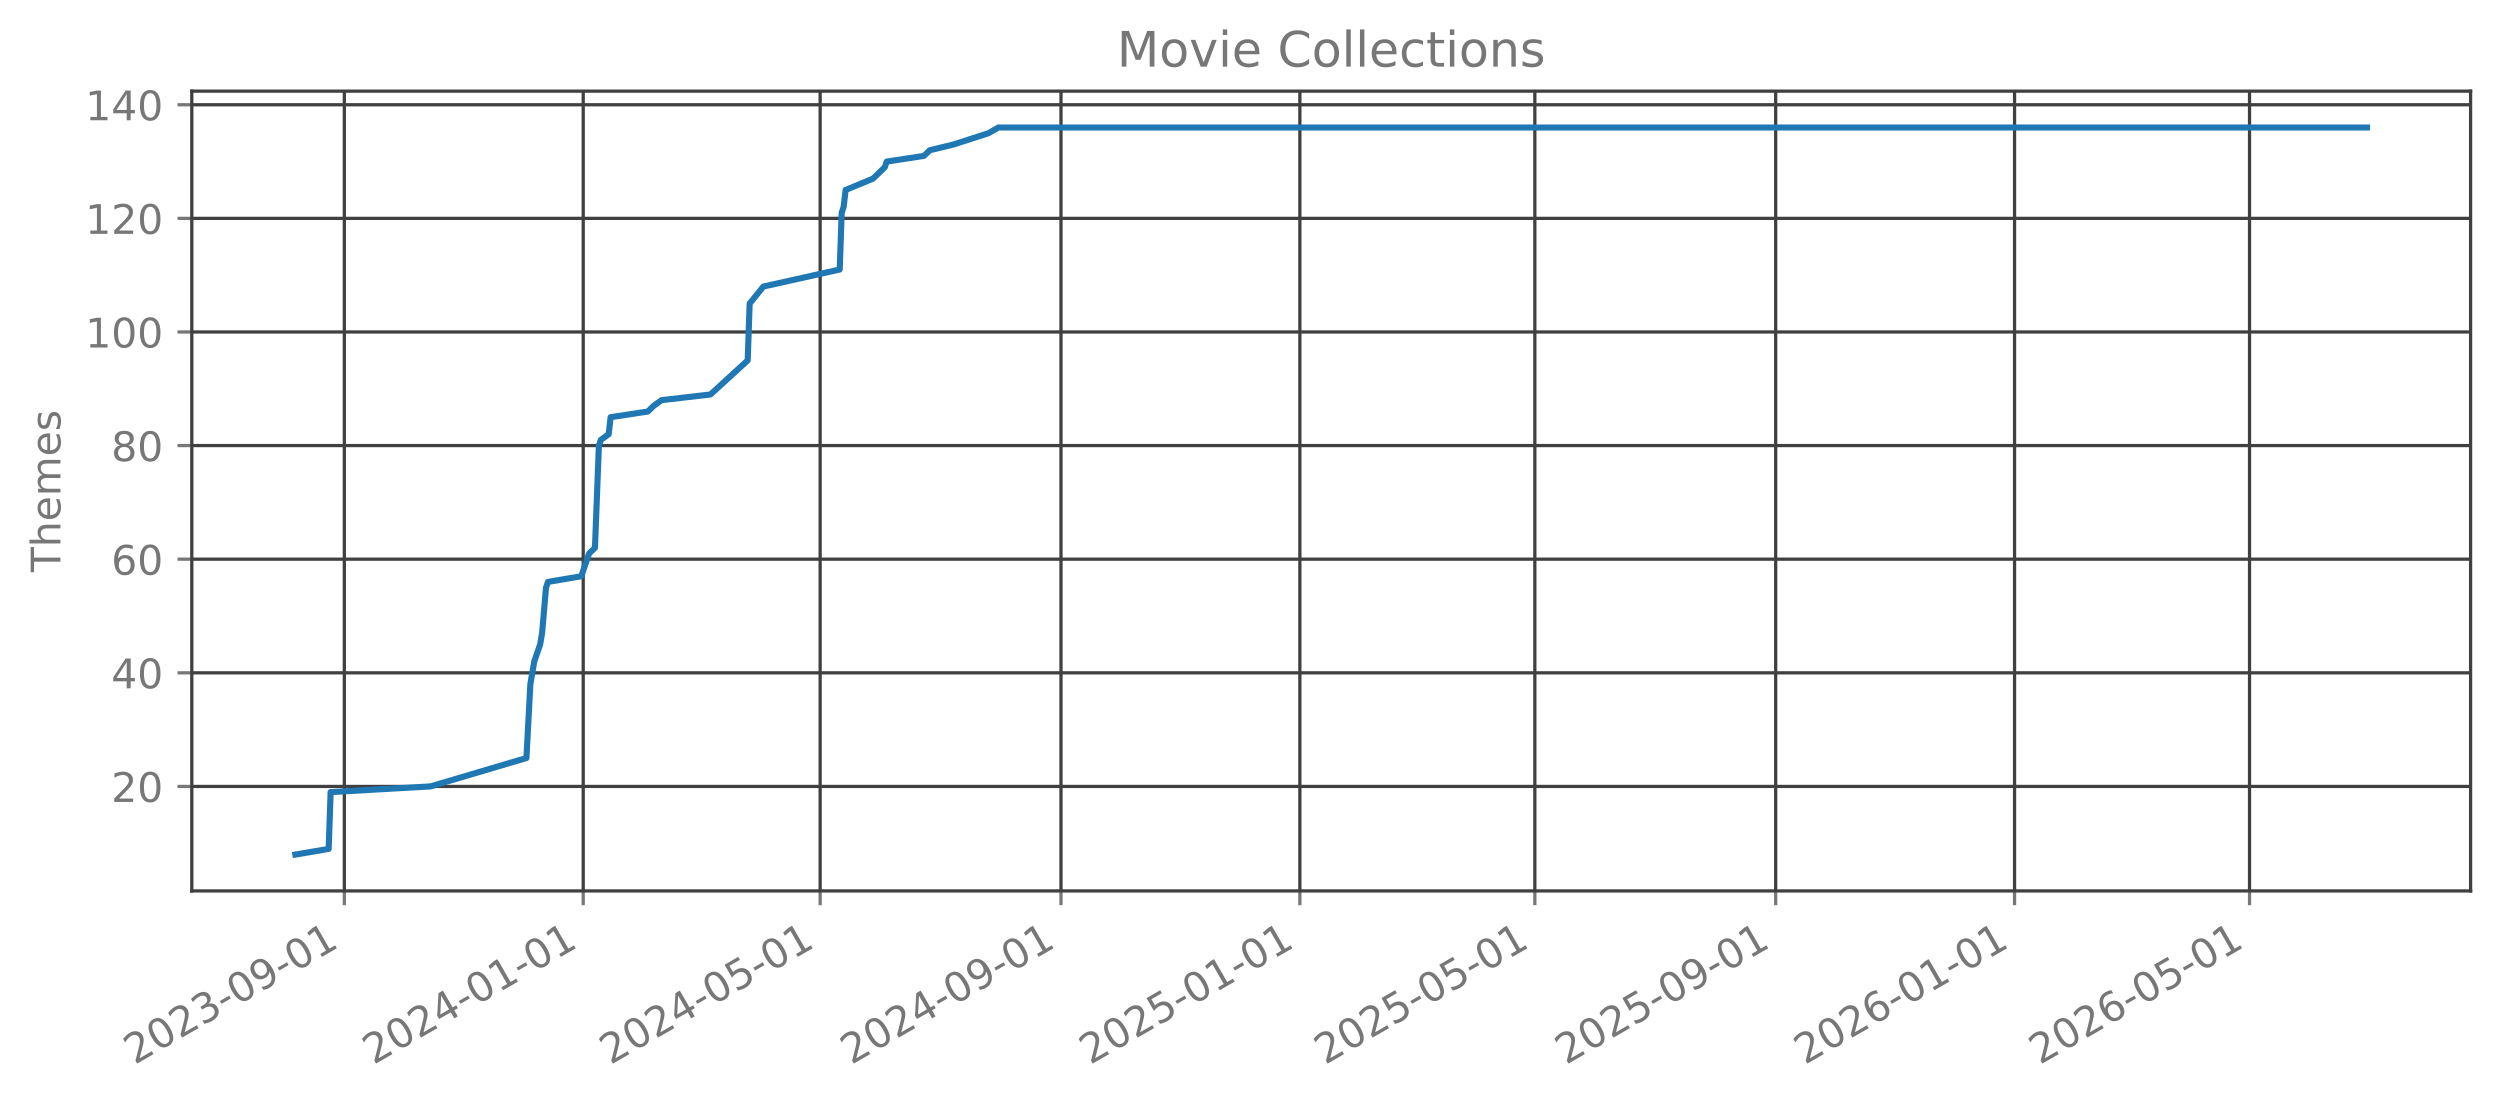
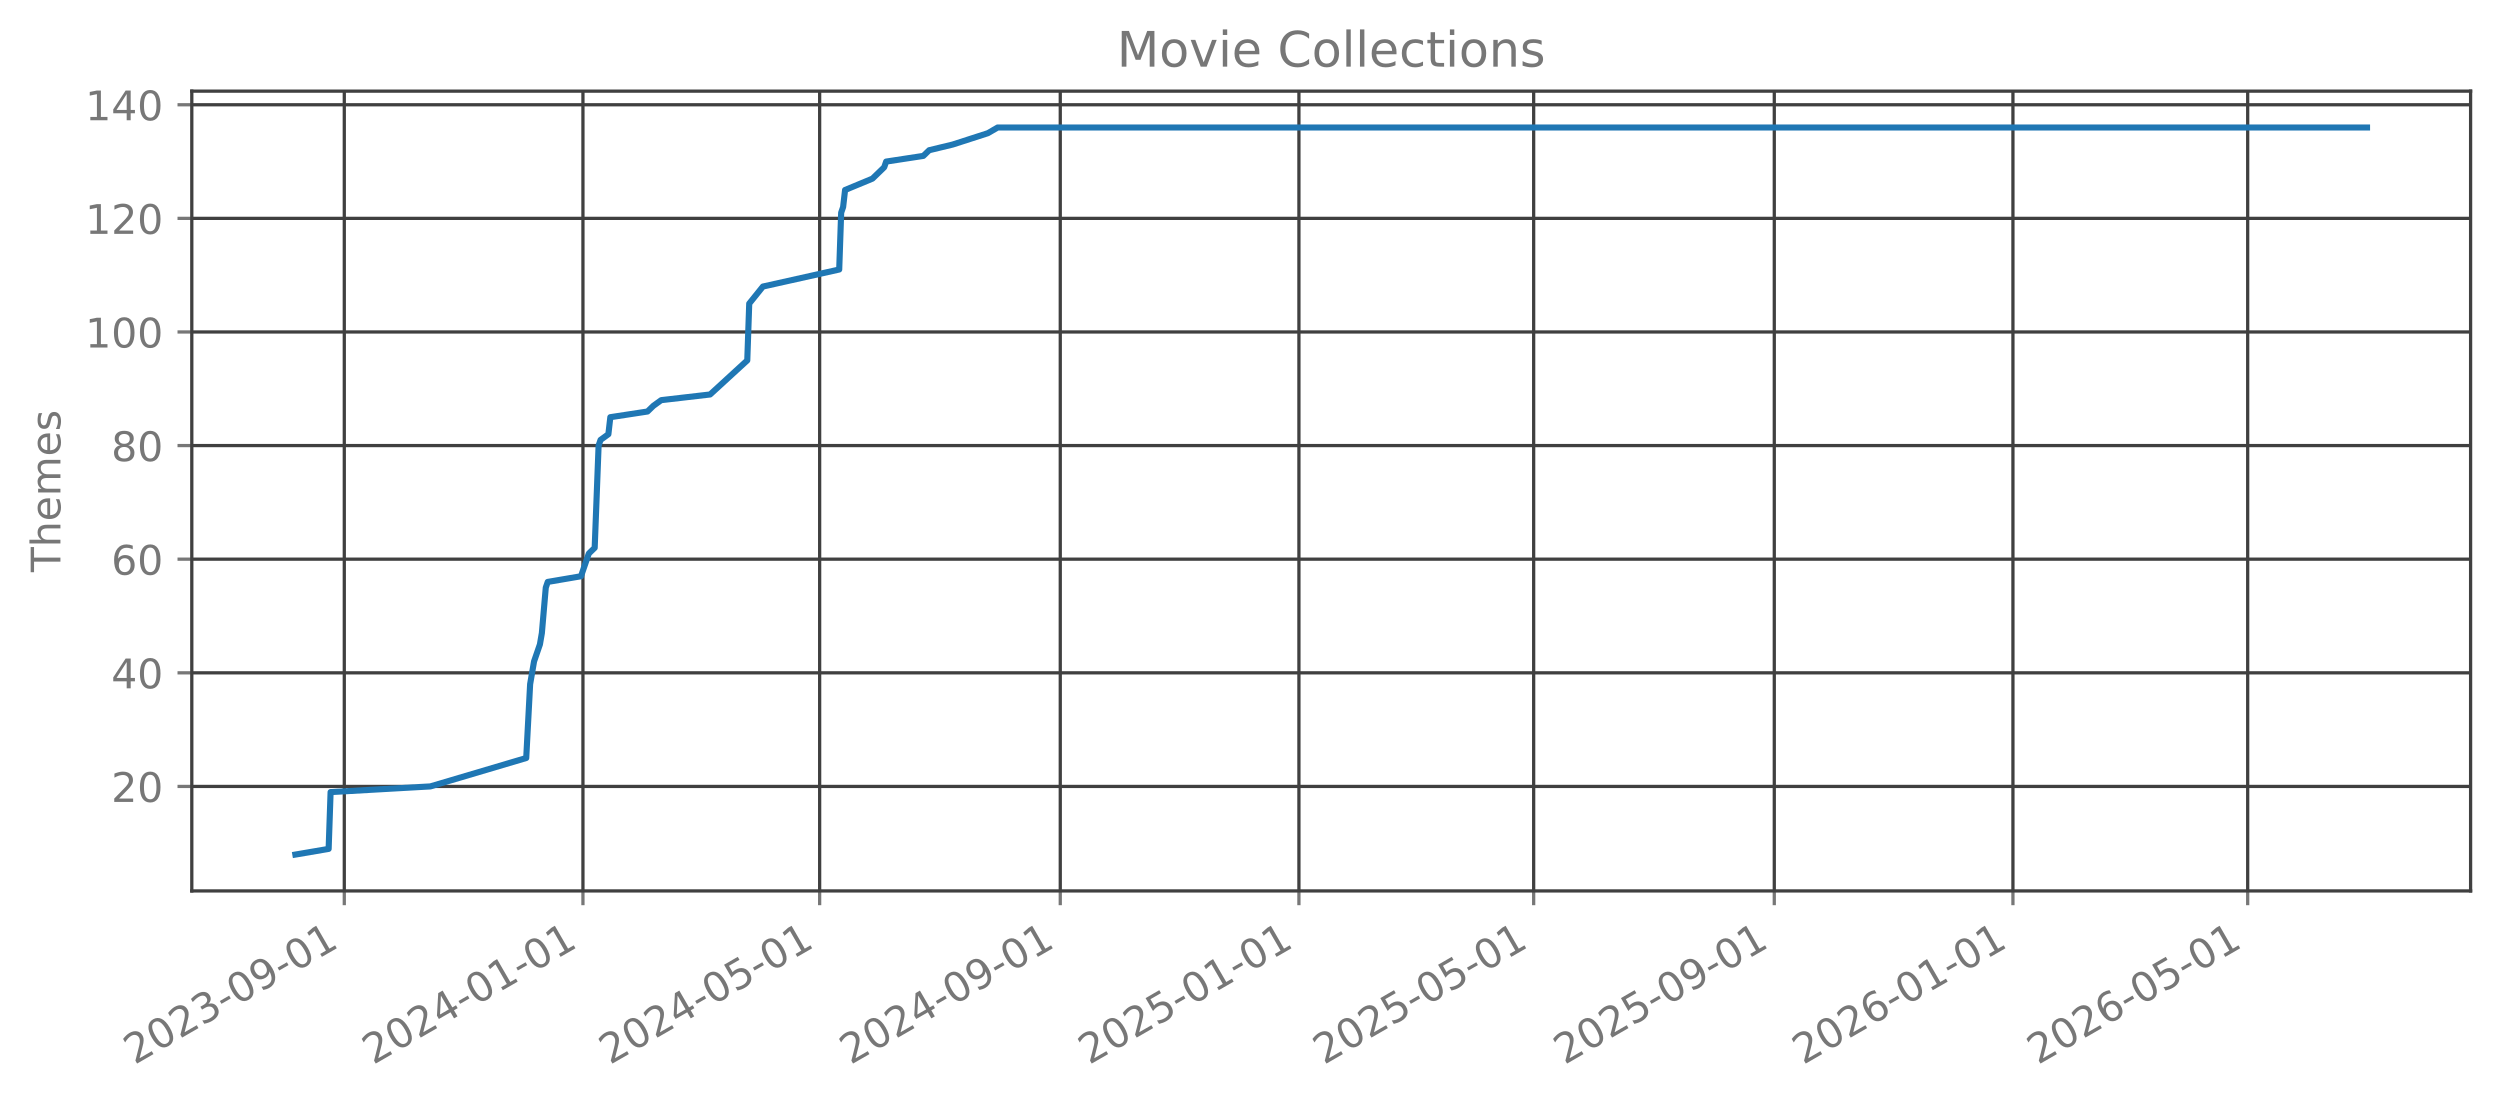
<svg xmlns="http://www.w3.org/2000/svg" xmlns:xlink="http://www.w3.org/1999/xlink" width="612.166pt" height="269.797pt" viewBox="0 0 612.166 269.797" version="1.1">
  <defs>
    <style type="text/css">*{stroke-linejoin: round; stroke-linecap: butt}</style>
  </defs>
  <g id="figure_1">
    <g id="patch_1">
      <path d="M 0 269.797  L 612.166 269.797  L 612.166 0  L 0 0  L 0 269.797  z " style="fill: none; opacity: 0" />
    </g>
    <g id="axes_1">
      <g id="patch_2">
        <path d="M 46.966 218.158  L 604.966 218.158  L 604.966 22.318  L 46.966 22.318  L 46.966 218.158  z " style="fill: none; opacity: 0" />
      </g>
      <g id="matplotlib.axis_1">
        <g id="xtick_1">
          <g id="line2d_1">
-             <path d="M 84.316 218.158  L 84.316 22.318  " clip-path="url(#pc803b24a47)" style="fill: none; stroke: #404040; stroke-width: 0.8; stroke-linecap: square" />
+             <path d="M 84.305 218.158  L 84.305 22.318  " clip-path="url(#p36321d41d2)" style="fill: none; stroke: #404040; stroke-width: 0.8; stroke-linecap: square" />
          </g>
          <g id="line2d_2">
            <defs>
-               <path id="m564422c959" d="M 0 0  L 0 3.5  " style="stroke: #777777; stroke-width: 0.8" />
+               <path id="m7c241c8421" d="M 0 0  L 0 3.5  " style="stroke: #777777; stroke-width: 0.8" />
            </defs>
            <g>
-               <use xlink:href="#m564422c959" x="84.316" y="218.158" style="fill: #777777; stroke: #777777; stroke-width: 0.8" />
+               <use xlink:href="#m7c241c8421" x="84.305" y="218.158" style="fill: #777777; stroke: #777777; stroke-width: 0.8" />
            </g>
          </g>
          <g id="text_1">
-             <g style="fill: #777777" transform="translate(32.94641 260.7964) rotate(-30) scale(0.1 -0.1)">
+             <g style="fill: #777777" transform="translate(32.93509 260.7964) rotate(-30) scale(0.1 -0.1)">
              <defs>
                <path id="DejaVuSans-32" d="M 1228 531  L 3431 531  L 3431 0  L 469 0  L 469 531  Q 828 903 1448 1529  Q 2069 2156 2228 2338  Q 2531 2678 2651 2914  Q 2772 3150 2772 3378  Q 2772 3750 2511 3984  Q 2250 4219 1831 4219  Q 1534 4219 1204 4116  Q 875 4013 500 3803  L 500 4441  Q 881 4594 1212 4672  Q 1544 4750 1819 4750  Q 2544 4750 2975 4387  Q 3406 4025 3406 3419  Q 3406 3131 3298 2873  Q 3191 2616 2906 2266  Q 2828 2175 2409 1742  Q 1991 1309 1228 531  z " transform="scale(0.015625)" />
                <path id="DejaVuSans-30" d="M 2034 4250  Q 1547 4250 1301 3770  Q 1056 3291 1056 2328  Q 1056 1369 1301 889  Q 1547 409 2034 409  Q 2525 409 2770 889  Q 3016 1369 3016 2328  Q 3016 3291 2770 3770  Q 2525 4250 2034 4250  z M 2034 4750  Q 2819 4750 3233 4129  Q 3647 3509 3647 2328  Q 3647 1150 3233 529  Q 2819 -91 2034 -91  Q 1250 -91 836 529  Q 422 1150 422 2328  Q 422 3509 836 4129  Q 1250 4750 2034 4750  z " transform="scale(0.015625)" />
                <path id="DejaVuSans-33" d="M 2597 2516  Q 3050 2419 3304 2112  Q 3559 1806 3559 1356  Q 3559 666 3084 287  Q 2609 -91 1734 -91  Q 1441 -91 1130 -33  Q 819 25 488 141  L 488 750  Q 750 597 1062 519  Q 1375 441 1716 441  Q 2309 441 2620 675  Q 2931 909 2931 1356  Q 2931 1769 2642 2001  Q 2353 2234 1838 2234  L 1294 2234  L 1294 2753  L 1863 2753  Q 2328 2753 2575 2939  Q 2822 3125 2822 3475  Q 2822 3834 2567 4026  Q 2313 4219 1838 4219  Q 1578 4219 1281 4162  Q 984 4106 628 3988  L 628 4550  Q 988 4650 1302 4700  Q 1616 4750 1894 4750  Q 2613 4750 3031 4423  Q 3450 4097 3450 3541  Q 3450 3153 3228 2886  Q 3006 2619 2597 2516  z " transform="scale(0.015625)" />
                <path id="DejaVuSans-2d" d="M 313 2009  L 1997 2009  L 1997 1497  L 313 1497  L 313 2009  z " transform="scale(0.015625)" />
                <path id="DejaVuSans-39" d="M 703 97  L 703 672  Q 941 559 1184 500  Q 1428 441 1663 441  Q 2288 441 2617 861  Q 2947 1281 2994 2138  Q 2813 1869 2534 1725  Q 2256 1581 1919 1581  Q 1219 1581 811 2004  Q 403 2428 403 3163  Q 403 3881 828 4315  Q 1253 4750 1959 4750  Q 2769 4750 3195 4129  Q 3622 3509 3622 2328  Q 3622 1225 3098 567  Q 2575 -91 1691 -91  Q 1453 -91 1209 -44  Q 966 3 703 97  z M 1959 2075  Q 2384 2075 2632 2365  Q 2881 2656 2881 3163  Q 2881 3666 2632 3958  Q 2384 4250 1959 4250  Q 1534 4250 1286 3958  Q 1038 3666 1038 3163  Q 1038 2656 1286 2365  Q 1534 2075 1959 2075  z " transform="scale(0.015625)" />
                <path id="DejaVuSans-31" d="M 794 531  L 1825 531  L 1825 4091  L 703 3866  L 703 4441  L 1819 4666  L 2450 4666  L 2450 531  L 3481 531  L 3481 0  L 794 0  L 794 531  z " transform="scale(0.015625)" />
              </defs>
              <use xlink:href="#DejaVuSans-32" />
              <use xlink:href="#DejaVuSans-30" transform="translate(63.62305 0)" />
              <use xlink:href="#DejaVuSans-32" transform="translate(127.2461 0)" />
              <use xlink:href="#DejaVuSans-33" transform="translate(190.8691 0)" />
              <use xlink:href="#DejaVuSans-2d" transform="translate(254.4922 0)" />
              <use xlink:href="#DejaVuSans-30" transform="translate(290.5762 0)" />
              <use xlink:href="#DejaVuSans-39" transform="translate(354.1992 0)" />
              <use xlink:href="#DejaVuSans-2d" transform="translate(417.8223 0)" />
              <use xlink:href="#DejaVuSans-30" transform="translate(453.9062 0)" />
              <use xlink:href="#DejaVuSans-31" transform="translate(517.5293 0)" />
            </g>
          </g>
        </g>
        <g id="xtick_2">
          <g id="line2d_3">
-             <path d="M 142.81 218.158  L 142.81 22.318  " clip-path="url(#pc803b24a47)" style="fill: none; stroke: #404040; stroke-width: 0.8; stroke-linecap: square" />
+             <path d="M 142.744 218.158  L 142.744 22.318  " clip-path="url(#p36321d41d2)" style="fill: none; stroke: #404040; stroke-width: 0.8; stroke-linecap: square" />
          </g>
          <g id="line2d_4">
            <g>
-               <use xlink:href="#m564422c959" x="142.81" y="218.158" style="fill: #777777; stroke: #777777; stroke-width: 0.8" />
+               <use xlink:href="#m7c241c8421" x="142.744" y="218.158" style="fill: #777777; stroke: #777777; stroke-width: 0.8" />
            </g>
          </g>
          <g id="text_2">
-             <g style="fill: #777777" transform="translate(91.44099 260.7964) rotate(-30) scale(0.1 -0.1)">
+             <g style="fill: #777777" transform="translate(91.37444 260.7964) rotate(-30) scale(0.1 -0.1)">
              <defs>
                <path id="DejaVuSans-34" d="M 2419 4116  L 825 1625  L 2419 1625  L 2419 4116  z M 2253 4666  L 3047 4666  L 3047 1625  L 3713 1625  L 3713 1100  L 3047 1100  L 3047 0  L 2419 0  L 2419 1100  L 313 1100  L 313 1709  L 2253 4666  z " transform="scale(0.015625)" />
              </defs>
              <use xlink:href="#DejaVuSans-32" />
              <use xlink:href="#DejaVuSans-30" transform="translate(63.62305 0)" />
              <use xlink:href="#DejaVuSans-32" transform="translate(127.2461 0)" />
              <use xlink:href="#DejaVuSans-34" transform="translate(190.8691 0)" />
              <use xlink:href="#DejaVuSans-2d" transform="translate(254.4922 0)" />
              <use xlink:href="#DejaVuSans-30" transform="translate(290.5762 0)" />
              <use xlink:href="#DejaVuSans-31" transform="translate(354.1992 0)" />
              <use xlink:href="#DejaVuSans-2d" transform="translate(417.8223 0)" />
              <use xlink:href="#DejaVuSans-30" transform="translate(453.9062 0)" />
              <use xlink:href="#DejaVuSans-31" transform="translate(517.5293 0)" />
            </g>
          </g>
        </g>
        <g id="xtick_3">
          <g id="line2d_5">
-             <path d="M 200.826 218.158  L 200.826 22.318  " clip-path="url(#pc803b24a47)" style="fill: none; stroke: #404040; stroke-width: 0.8; stroke-linecap: square" />
+             <path d="M 200.704 218.158  L 200.704 22.318  " clip-path="url(#p36321d41d2)" style="fill: none; stroke: #404040; stroke-width: 0.8; stroke-linecap: square" />
          </g>
          <g id="line2d_6">
            <g>
-               <use xlink:href="#m564422c959" x="200.826" y="218.158" style="fill: #777777; stroke: #777777; stroke-width: 0.8" />
+               <use xlink:href="#m7c241c8421" x="200.704" y="218.158" style="fill: #777777; stroke: #777777; stroke-width: 0.8" />
            </g>
          </g>
          <g id="text_3">
-             <g style="fill: #777777" transform="translate(149.4561 260.7964) rotate(-30) scale(0.1 -0.1)">
+             <g style="fill: #777777" transform="translate(149.3348 260.7964) rotate(-30) scale(0.1 -0.1)">
              <defs>
                <path id="DejaVuSans-35" d="M 691 4666  L 3169 4666  L 3169 4134  L 1269 4134  L 1269 2991  Q 1406 3038 1543 3061  Q 1681 3084 1819 3084  Q 2600 3084 3056 2656  Q 3513 2228 3513 1497  Q 3513 744 3044 326  Q 2575 -91 1722 -91  Q 1428 -91 1123 -41  Q 819 9 494 109  L 494 744  Q 775 591 1075 516  Q 1375 441 1709 441  Q 2250 441 2565 725  Q 2881 1009 2881 1497  Q 2881 1984 2565 2268  Q 2250 2553 1709 2553  Q 1456 2553 1204 2497  Q 953 2441 691 2322  L 691 4666  z " transform="scale(0.015625)" />
              </defs>
              <use xlink:href="#DejaVuSans-32" />
              <use xlink:href="#DejaVuSans-30" transform="translate(63.62305 0)" />
              <use xlink:href="#DejaVuSans-32" transform="translate(127.2461 0)" />
              <use xlink:href="#DejaVuSans-34" transform="translate(190.8691 0)" />
              <use xlink:href="#DejaVuSans-2d" transform="translate(254.4922 0)" />
              <use xlink:href="#DejaVuSans-30" transform="translate(290.5762 0)" />
              <use xlink:href="#DejaVuSans-35" transform="translate(354.1992 0)" />
              <use xlink:href="#DejaVuSans-2d" transform="translate(417.8223 0)" />
              <use xlink:href="#DejaVuSans-30" transform="translate(453.9062 0)" />
              <use xlink:href="#DejaVuSans-31" transform="translate(517.5293 0)" />
            </g>
          </g>
        </g>
        <g id="xtick_4">
          <g id="line2d_7">
-             <path d="M 259.8 218.158  L 259.8 22.318  " clip-path="url(#pc803b24a47)" style="fill: none; stroke: #404040; stroke-width: 0.8; stroke-linecap: square" />
+             <path d="M 259.623 218.158  L 259.623 22.318  " clip-path="url(#p36321d41d2)" style="fill: none; stroke: #404040; stroke-width: 0.8; stroke-linecap: square" />
          </g>
          <g id="line2d_8">
            <g>
-               <use xlink:href="#m564422c959" x="259.8" y="218.158" style="fill: #777777; stroke: #777777; stroke-width: 0.8" />
+               <use xlink:href="#m7c241c8421" x="259.623" y="218.158" style="fill: #777777; stroke: #777777; stroke-width: 0.8" />
            </g>
          </g>
          <g id="text_4">
-             <g style="fill: #777777" transform="translate(208.4302 260.7964) rotate(-30) scale(0.1 -0.1)">
+             <g style="fill: #777777" transform="translate(208.2531 260.7964) rotate(-30) scale(0.1 -0.1)">
              <use xlink:href="#DejaVuSans-32" />
              <use xlink:href="#DejaVuSans-30" transform="translate(63.62305 0)" />
              <use xlink:href="#DejaVuSans-32" transform="translate(127.2461 0)" />
              <use xlink:href="#DejaVuSans-34" transform="translate(190.8691 0)" />
              <use xlink:href="#DejaVuSans-2d" transform="translate(254.4922 0)" />
              <use xlink:href="#DejaVuSans-30" transform="translate(290.5762 0)" />
              <use xlink:href="#DejaVuSans-39" transform="translate(354.1992 0)" />
              <use xlink:href="#DejaVuSans-2d" transform="translate(417.8223 0)" />
              <use xlink:href="#DejaVuSans-30" transform="translate(453.9062 0)" />
              <use xlink:href="#DejaVuSans-31" transform="translate(517.5293 0)" />
            </g>
          </g>
        </g>
        <g id="xtick_5">
          <g id="line2d_9">
-             <path d="M 318.294 218.158  L 318.294 22.318  " clip-path="url(#pc803b24a47)" style="fill: none; stroke: #404040; stroke-width: 0.8; stroke-linecap: square" />
+             <path d="M 318.062 218.158  L 318.062 22.318  " clip-path="url(#p36321d41d2)" style="fill: none; stroke: #404040; stroke-width: 0.8; stroke-linecap: square" />
          </g>
          <g id="line2d_10">
            <g>
-               <use xlink:href="#m564422c959" x="318.294" y="218.158" style="fill: #777777; stroke: #777777; stroke-width: 0.8" />
+               <use xlink:href="#m7c241c8421" x="318.062" y="218.158" style="fill: #777777; stroke: #777777; stroke-width: 0.8" />
            </g>
          </g>
          <g id="text_5">
-             <g style="fill: #777777" transform="translate(266.9248 260.7964) rotate(-30) scale(0.1 -0.1)">
+             <g style="fill: #777777" transform="translate(266.6925 260.7964) rotate(-30) scale(0.1 -0.1)">
              <use xlink:href="#DejaVuSans-32" />
              <use xlink:href="#DejaVuSans-30" transform="translate(63.62305 0)" />
              <use xlink:href="#DejaVuSans-32" transform="translate(127.2461 0)" />
              <use xlink:href="#DejaVuSans-35" transform="translate(190.8691 0)" />
              <use xlink:href="#DejaVuSans-2d" transform="translate(254.4922 0)" />
              <use xlink:href="#DejaVuSans-30" transform="translate(290.5762 0)" />
              <use xlink:href="#DejaVuSans-31" transform="translate(354.1992 0)" />
              <use xlink:href="#DejaVuSans-2d" transform="translate(417.8223 0)" />
              <use xlink:href="#DejaVuSans-30" transform="translate(453.9062 0)" />
              <use xlink:href="#DejaVuSans-31" transform="translate(517.5293 0)" />
            </g>
          </g>
        </g>
        <g id="xtick_6">
          <g id="line2d_11">
-             <path d="M 375.83 218.158  L 375.83 22.318  " clip-path="url(#pc803b24a47)" style="fill: none; stroke: #404040; stroke-width: 0.8; stroke-linecap: square" />
+             <path d="M 375.543 218.158  L 375.543 22.318  " clip-path="url(#p36321d41d2)" style="fill: none; stroke: #404040; stroke-width: 0.8; stroke-linecap: square" />
          </g>
          <g id="line2d_12">
            <g>
-               <use xlink:href="#m564422c959" x="375.83" y="218.158" style="fill: #777777; stroke: #777777; stroke-width: 0.8" />
+               <use xlink:href="#m7c241c8421" x="375.543" y="218.158" style="fill: #777777; stroke: #777777; stroke-width: 0.8" />
            </g>
          </g>
          <g id="text_6">
-             <g style="fill: #777777" transform="translate(324.4604 260.7964) rotate(-30) scale(0.1 -0.1)">
+             <g style="fill: #777777" transform="translate(324.1738 260.7964) rotate(-30) scale(0.1 -0.1)">
              <use xlink:href="#DejaVuSans-32" />
              <use xlink:href="#DejaVuSans-30" transform="translate(63.62305 0)" />
              <use xlink:href="#DejaVuSans-32" transform="translate(127.2461 0)" />
              <use xlink:href="#DejaVuSans-35" transform="translate(190.8691 0)" />
              <use xlink:href="#DejaVuSans-2d" transform="translate(254.4922 0)" />
              <use xlink:href="#DejaVuSans-30" transform="translate(290.5762 0)" />
              <use xlink:href="#DejaVuSans-35" transform="translate(354.1992 0)" />
              <use xlink:href="#DejaVuSans-2d" transform="translate(417.8223 0)" />
              <use xlink:href="#DejaVuSans-30" transform="translate(453.9062 0)" />
              <use xlink:href="#DejaVuSans-31" transform="translate(517.5293 0)" />
            </g>
          </g>
        </g>
        <g id="xtick_7">
          <g id="line2d_13">
-             <path d="M 434.804 218.158  L 434.804 22.318  " clip-path="url(#pc803b24a47)" style="fill: none; stroke: #404040; stroke-width: 0.8; stroke-linecap: square" />
+             <path d="M 434.462 218.158  L 434.462 22.318  " clip-path="url(#p36321d41d2)" style="fill: none; stroke: #404040; stroke-width: 0.8; stroke-linecap: square" />
          </g>
          <g id="line2d_14">
            <g>
-               <use xlink:href="#m564422c959" x="434.804" y="218.158" style="fill: #777777; stroke: #777777; stroke-width: 0.8" />
+               <use xlink:href="#m7c241c8421" x="434.462" y="218.158" style="fill: #777777; stroke: #777777; stroke-width: 0.8" />
            </g>
          </g>
          <g id="text_7">
-             <g style="fill: #777777" transform="translate(383.4345 260.7964) rotate(-30) scale(0.1 -0.1)">
+             <g style="fill: #777777" transform="translate(383.0922 260.7964) rotate(-30) scale(0.1 -0.1)">
              <use xlink:href="#DejaVuSans-32" />
              <use xlink:href="#DejaVuSans-30" transform="translate(63.62305 0)" />
              <use xlink:href="#DejaVuSans-32" transform="translate(127.2461 0)" />
              <use xlink:href="#DejaVuSans-35" transform="translate(190.8691 0)" />
              <use xlink:href="#DejaVuSans-2d" transform="translate(254.4922 0)" />
              <use xlink:href="#DejaVuSans-30" transform="translate(290.5762 0)" />
              <use xlink:href="#DejaVuSans-39" transform="translate(354.1992 0)" />
              <use xlink:href="#DejaVuSans-2d" transform="translate(417.8223 0)" />
              <use xlink:href="#DejaVuSans-30" transform="translate(453.9062 0)" />
              <use xlink:href="#DejaVuSans-31" transform="translate(517.5293 0)" />
            </g>
          </g>
        </g>
        <g id="xtick_8">
          <g id="line2d_15">
-             <path d="M 493.298 218.158  L 493.298 22.318  " clip-path="url(#pc803b24a47)" style="fill: none; stroke: #404040; stroke-width: 0.8; stroke-linecap: square" />
+             <path d="M 492.901 218.158  L 492.901 22.318  " clip-path="url(#p36321d41d2)" style="fill: none; stroke: #404040; stroke-width: 0.8; stroke-linecap: square" />
          </g>
          <g id="line2d_16">
            <g>
-               <use xlink:href="#m564422c959" x="493.298" y="218.158" style="fill: #777777; stroke: #777777; stroke-width: 0.8" />
+               <use xlink:href="#m7c241c8421" x="492.901" y="218.158" style="fill: #777777; stroke: #777777; stroke-width: 0.8" />
            </g>
          </g>
          <g id="text_8">
-             <g style="fill: #777777" transform="translate(441.929 260.7964) rotate(-30) scale(0.1 -0.1)">
+             <g style="fill: #777777" transform="translate(441.5315 260.7964) rotate(-30) scale(0.1 -0.1)">
              <defs>
                <path id="DejaVuSans-36" d="M 2113 2584  Q 1688 2584 1439 2293  Q 1191 2003 1191 1497  Q 1191 994 1439 701  Q 1688 409 2113 409  Q 2538 409 2786 701  Q 3034 994 3034 1497  Q 3034 2003 2786 2293  Q 2538 2584 2113 2584  z M 3366 4563  L 3366 3988  Q 3128 4100 2886 4159  Q 2644 4219 2406 4219  Q 1781 4219 1451 3797  Q 1122 3375 1075 2522  Q 1259 2794 1537 2939  Q 1816 3084 2150 3084  Q 2853 3084 3261 2657  Q 3669 2231 3669 1497  Q 3669 778 3244 343  Q 2819 -91 2113 -91  Q 1303 -91 875 529  Q 447 1150 447 2328  Q 447 3434 972 4092  Q 1497 4750 2381 4750  Q 2619 4750 2861 4703  Q 3103 4656 3366 4563  z " transform="scale(0.015625)" />
              </defs>
              <use xlink:href="#DejaVuSans-32" />
              <use xlink:href="#DejaVuSans-30" transform="translate(63.62305 0)" />
              <use xlink:href="#DejaVuSans-32" transform="translate(127.2461 0)" />
              <use xlink:href="#DejaVuSans-36" transform="translate(190.8691 0)" />
              <use xlink:href="#DejaVuSans-2d" transform="translate(254.4922 0)" />
              <use xlink:href="#DejaVuSans-30" transform="translate(290.5762 0)" />
              <use xlink:href="#DejaVuSans-31" transform="translate(354.1992 0)" />
              <use xlink:href="#DejaVuSans-2d" transform="translate(417.8223 0)" />
              <use xlink:href="#DejaVuSans-30" transform="translate(453.9062 0)" />
              <use xlink:href="#DejaVuSans-31" transform="translate(517.5293 0)" />
            </g>
          </g>
        </g>
        <g id="xtick_9">
          <g id="line2d_17">
-             <path d="M 550.834 218.158  L 550.834 22.318  " clip-path="url(#pc803b24a47)" style="fill: none; stroke: #404040; stroke-width: 0.8; stroke-linecap: square" />
+             <path d="M 550.382 218.158  L 550.382 22.318  " clip-path="url(#p36321d41d2)" style="fill: none; stroke: #404040; stroke-width: 0.8; stroke-linecap: square" />
          </g>
          <g id="line2d_18">
            <g>
-               <use xlink:href="#m564422c959" x="550.834" y="218.158" style="fill: #777777; stroke: #777777; stroke-width: 0.8" />
+               <use xlink:href="#m7c241c8421" x="550.382" y="218.158" style="fill: #777777; stroke: #777777; stroke-width: 0.8" />
            </g>
          </g>
          <g id="text_9">
-             <g style="fill: #777777" transform="translate(499.4647 260.7964) rotate(-30) scale(0.1 -0.1)">
+             <g style="fill: #777777" transform="translate(499.0129 260.7964) rotate(-30) scale(0.1 -0.1)">
              <use xlink:href="#DejaVuSans-32" />
              <use xlink:href="#DejaVuSans-30" transform="translate(63.62305 0)" />
              <use xlink:href="#DejaVuSans-32" transform="translate(127.2461 0)" />
              <use xlink:href="#DejaVuSans-36" transform="translate(190.8691 0)" />
              <use xlink:href="#DejaVuSans-2d" transform="translate(254.4922 0)" />
              <use xlink:href="#DejaVuSans-30" transform="translate(290.5762 0)" />
              <use xlink:href="#DejaVuSans-35" transform="translate(354.1992 0)" />
              <use xlink:href="#DejaVuSans-2d" transform="translate(417.8223 0)" />
              <use xlink:href="#DejaVuSans-30" transform="translate(453.9062 0)" />
              <use xlink:href="#DejaVuSans-31" transform="translate(517.5293 0)" />
            </g>
          </g>
        </g>
      </g>
      <g id="matplotlib.axis_2">
        <g id="ytick_1">
          <g id="line2d_19">
-             <path d="M 46.966 192.565  L 604.966 192.565  " clip-path="url(#pc803b24a47)" style="fill: none; stroke: #404040; stroke-width: 0.8; stroke-linecap: square" />
+             <path d="M 46.966 192.565  L 604.966 192.565  " clip-path="url(#p36321d41d2)" style="fill: none; stroke: #404040; stroke-width: 0.8; stroke-linecap: square" />
          </g>
          <g id="line2d_20">
            <defs>
-               <path id="m05218ec056" d="M 0 0  L -3.5 0  " style="stroke: #777777; stroke-width: 0.8" />
+               <path id="m7d2abd3132" d="M 0 0  L -3.5 0  " style="stroke: #777777; stroke-width: 0.8" />
            </defs>
            <g>
-               <use xlink:href="#m05218ec056" x="46.966" y="192.565" style="fill: #777777; stroke: #777777; stroke-width: 0.8" />
+               <use xlink:href="#m7d2abd3132" x="46.966" y="192.565" style="fill: #777777; stroke: #777777; stroke-width: 0.8" />
            </g>
          </g>
          <g id="text_10">
            <g style="fill: #777777" transform="translate(27.24063 196.3646) scale(0.1 -0.1)">
              <use xlink:href="#DejaVuSans-32" />
              <use xlink:href="#DejaVuSans-30" transform="translate(63.62305 0)" />
            </g>
          </g>
        </g>
        <g id="ytick_2">
          <g id="line2d_21">
-             <path d="M 46.966 164.747  L 604.966 164.747  " clip-path="url(#pc803b24a47)" style="fill: none; stroke: #404040; stroke-width: 0.8; stroke-linecap: square" />
+             <path d="M 46.966 164.747  L 604.966 164.747  " clip-path="url(#p36321d41d2)" style="fill: none; stroke: #404040; stroke-width: 0.8; stroke-linecap: square" />
          </g>
          <g id="line2d_22">
            <g>
-               <use xlink:href="#m05218ec056" x="46.966" y="164.747" style="fill: #777777; stroke: #777777; stroke-width: 0.8" />
+               <use xlink:href="#m7d2abd3132" x="46.966" y="164.747" style="fill: #777777; stroke: #777777; stroke-width: 0.8" />
            </g>
          </g>
          <g id="text_11">
            <g style="fill: #777777" transform="translate(27.24063 168.5464) scale(0.1 -0.1)">
              <use xlink:href="#DejaVuSans-34" />
              <use xlink:href="#DejaVuSans-30" transform="translate(63.62305 0)" />
            </g>
          </g>
        </g>
        <g id="ytick_3">
          <g id="line2d_23">
-             <path d="M 46.966 136.929  L 604.966 136.929  " clip-path="url(#pc803b24a47)" style="fill: none; stroke: #404040; stroke-width: 0.8; stroke-linecap: square" />
+             <path d="M 46.966 136.929  L 604.966 136.929  " clip-path="url(#p36321d41d2)" style="fill: none; stroke: #404040; stroke-width: 0.8; stroke-linecap: square" />
          </g>
          <g id="line2d_24">
            <g>
-               <use xlink:href="#m05218ec056" x="46.966" y="136.929" style="fill: #777777; stroke: #777777; stroke-width: 0.8" />
+               <use xlink:href="#m7d2abd3132" x="46.966" y="136.929" style="fill: #777777; stroke: #777777; stroke-width: 0.8" />
            </g>
          </g>
          <g id="text_12">
            <g style="fill: #777777" transform="translate(27.24063 140.7283) scale(0.1 -0.1)">
              <use xlink:href="#DejaVuSans-36" />
              <use xlink:href="#DejaVuSans-30" transform="translate(63.62305 0)" />
            </g>
          </g>
        </g>
        <g id="ytick_4">
          <g id="line2d_25">
-             <path d="M 46.966 109.111  L 604.966 109.111  " clip-path="url(#pc803b24a47)" style="fill: none; stroke: #404040; stroke-width: 0.8; stroke-linecap: square" />
+             <path d="M 46.966 109.111  L 604.966 109.111  " clip-path="url(#p36321d41d2)" style="fill: none; stroke: #404040; stroke-width: 0.8; stroke-linecap: square" />
          </g>
          <g id="line2d_26">
            <g>
-               <use xlink:href="#m05218ec056" x="46.966" y="109.111" style="fill: #777777; stroke: #777777; stroke-width: 0.8" />
+               <use xlink:href="#m7d2abd3132" x="46.966" y="109.111" style="fill: #777777; stroke: #777777; stroke-width: 0.8" />
            </g>
          </g>
          <g id="text_13">
            <g style="fill: #777777" transform="translate(27.24063 112.9101) scale(0.1 -0.1)">
              <defs>
                <path id="DejaVuSans-38" d="M 2034 2216  Q 1584 2216 1326 1975  Q 1069 1734 1069 1313  Q 1069 891 1326 650  Q 1584 409 2034 409  Q 2484 409 2743 651  Q 3003 894 3003 1313  Q 3003 1734 2745 1975  Q 2488 2216 2034 2216  z M 1403 2484  Q 997 2584 770 2862  Q 544 3141 544 3541  Q 544 4100 942 4425  Q 1341 4750 2034 4750  Q 2731 4750 3128 4425  Q 3525 4100 3525 3541  Q 3525 3141 3298 2862  Q 3072 2584 2669 2484  Q 3125 2378 3379 2068  Q 3634 1759 3634 1313  Q 3634 634 3220 271  Q 2806 -91 2034 -91  Q 1263 -91 848 271  Q 434 634 434 1313  Q 434 1759 690 2068  Q 947 2378 1403 2484  z M 1172 3481  Q 1172 3119 1398 2916  Q 1625 2713 2034 2713  Q 2441 2713 2670 2916  Q 2900 3119 2900 3481  Q 2900 3844 2670 4047  Q 2441 4250 2034 4250  Q 1625 4250 1398 4047  Q 1172 3844 1172 3481  z " transform="scale(0.015625)" />
              </defs>
              <use xlink:href="#DejaVuSans-38" />
              <use xlink:href="#DejaVuSans-30" transform="translate(63.62305 0)" />
            </g>
          </g>
        </g>
        <g id="ytick_5">
          <g id="line2d_27">
-             <path d="M 46.966 81.293  L 604.966 81.293  " clip-path="url(#pc803b24a47)" style="fill: none; stroke: #404040; stroke-width: 0.8; stroke-linecap: square" />
+             <path d="M 46.966 81.293  L 604.966 81.293  " clip-path="url(#p36321d41d2)" style="fill: none; stroke: #404040; stroke-width: 0.8; stroke-linecap: square" />
          </g>
          <g id="line2d_28">
            <g>
-               <use xlink:href="#m05218ec056" x="46.966" y="81.293" style="fill: #777777; stroke: #777777; stroke-width: 0.8" />
+               <use xlink:href="#m7d2abd3132" x="46.966" y="81.293" style="fill: #777777; stroke: #777777; stroke-width: 0.8" />
            </g>
          </g>
          <g id="text_14">
            <g style="fill: #777777" transform="translate(20.87813 85.09189) scale(0.1 -0.1)">
              <use xlink:href="#DejaVuSans-31" />
              <use xlink:href="#DejaVuSans-30" transform="translate(63.62305 0)" />
              <use xlink:href="#DejaVuSans-30" transform="translate(127.2461 0)" />
            </g>
          </g>
        </g>
        <g id="ytick_6">
          <g id="line2d_29">
-             <path d="M 46.966 53.474  L 604.966 53.474  " clip-path="url(#pc803b24a47)" style="fill: none; stroke: #404040; stroke-width: 0.8; stroke-linecap: square" />
+             <path d="M 46.966 53.474  L 604.966 53.474  " clip-path="url(#p36321d41d2)" style="fill: none; stroke: #404040; stroke-width: 0.8; stroke-linecap: square" />
          </g>
          <g id="line2d_30">
            <g>
-               <use xlink:href="#m05218ec056" x="46.966" y="53.474" style="fill: #777777; stroke: #777777; stroke-width: 0.8" />
+               <use xlink:href="#m7d2abd3132" x="46.966" y="53.474" style="fill: #777777; stroke: #777777; stroke-width: 0.8" />
            </g>
          </g>
          <g id="text_15">
            <g style="fill: #777777" transform="translate(20.87813 57.27371) scale(0.1 -0.1)">
              <use xlink:href="#DejaVuSans-31" />
              <use xlink:href="#DejaVuSans-32" transform="translate(63.62305 0)" />
              <use xlink:href="#DejaVuSans-30" transform="translate(127.2461 0)" />
            </g>
          </g>
        </g>
        <g id="ytick_7">
          <g id="line2d_31">
-             <path d="M 46.966 25.656  L 604.966 25.656  " clip-path="url(#pc803b24a47)" style="fill: none; stroke: #404040; stroke-width: 0.8; stroke-linecap: square" />
+             <path d="M 46.966 25.656  L 604.966 25.656  " clip-path="url(#p36321d41d2)" style="fill: none; stroke: #404040; stroke-width: 0.8; stroke-linecap: square" />
          </g>
          <g id="line2d_32">
            <g>
-               <use xlink:href="#m05218ec056" x="46.966" y="25.656" style="fill: #777777; stroke: #777777; stroke-width: 0.8" />
+               <use xlink:href="#m7d2abd3132" x="46.966" y="25.656" style="fill: #777777; stroke: #777777; stroke-width: 0.8" />
            </g>
          </g>
          <g id="text_16">
            <g style="fill: #777777" transform="translate(20.87813 29.45553) scale(0.1 -0.1)">
              <use xlink:href="#DejaVuSans-31" />
              <use xlink:href="#DejaVuSans-34" transform="translate(63.62305 0)" />
              <use xlink:href="#DejaVuSans-30" transform="translate(127.2461 0)" />
            </g>
          </g>
        </g>
        <g id="text_17">
          <g style="fill: #777777" transform="translate(14.79844 140.0889) rotate(-90) scale(0.1 -0.1)">
            <defs>
              <path id="DejaVuSans-54" d="M -19 4666  L 3928 4666  L 3928 4134  L 2272 4134  L 2272 0  L 1638 0  L 1638 4134  L -19 4134  L -19 4666  z " transform="scale(0.015625)" />
              <path id="DejaVuSans-68" d="M 3513 2113  L 3513 0  L 2938 0  L 2938 2094  Q 2938 2591 2744 2837  Q 2550 3084 2163 3084  Q 1697 3084 1428 2787  Q 1159 2491 1159 1978  L 1159 0  L 581 0  L 581 4863  L 1159 4863  L 1159 2956  Q 1366 3272 1645 3428  Q 1925 3584 2291 3584  Q 2894 3584 3203 3211  Q 3513 2838 3513 2113  z " transform="scale(0.015625)" />
              <path id="DejaVuSans-65" d="M 3597 1894  L 3597 1613  L 953 1613  Q 991 1019 1311 708  Q 1631 397 2203 397  Q 2534 397 2845 478  Q 3156 559 3463 722  L 3463 178  Q 3153 47 2828 -22  Q 2503 -91 2169 -91  Q 1331 -91 842 396  Q 353 884 353 1716  Q 353 2575 817 3079  Q 1281 3584 2069 3584  Q 2775 3584 3186 3129  Q 3597 2675 3597 1894  z M 3022 2063  Q 3016 2534 2758 2815  Q 2500 3097 2075 3097  Q 1594 3097 1305 2825  Q 1016 2553 972 2059  L 3022 2063  z " transform="scale(0.015625)" />
              <path id="DejaVuSans-6d" d="M 3328 2828  Q 3544 3216 3844 3400  Q 4144 3584 4550 3584  Q 5097 3584 5394 3201  Q 5691 2819 5691 2113  L 5691 0  L 5113 0  L 5113 2094  Q 5113 2597 4934 2840  Q 4756 3084 4391 3084  Q 3944 3084 3684 2787  Q 3425 2491 3425 1978  L 3425 0  L 2847 0  L 2847 2094  Q 2847 2600 2669 2842  Q 2491 3084 2119 3084  Q 1678 3084 1418 2786  Q 1159 2488 1159 1978  L 1159 0  L 581 0  L 581 3500  L 1159 3500  L 1159 2956  Q 1356 3278 1631 3431  Q 1906 3584 2284 3584  Q 2666 3584 2933 3390  Q 3200 3197 3328 2828  z " transform="scale(0.015625)" />
              <path id="DejaVuSans-73" d="M 2834 3397  L 2834 2853  Q 2591 2978 2328 3040  Q 2066 3103 1784 3103  Q 1356 3103 1142 2972  Q 928 2841 928 2578  Q 928 2378 1081 2264  Q 1234 2150 1697 2047  L 1894 2003  Q 2506 1872 2764 1633  Q 3022 1394 3022 966  Q 3022 478 2636 193  Q 2250 -91 1575 -91  Q 1294 -91 989 -36  Q 684 19 347 128  L 347 722  Q 666 556 975 473  Q 1284 391 1588 391  Q 1994 391 2212 530  Q 2431 669 2431 922  Q 2431 1156 2273 1281  Q 2116 1406 1581 1522  L 1381 1569  Q 847 1681 609 1914  Q 372 2147 372 2553  Q 372 3047 722 3315  Q 1072 3584 1716 3584  Q 2034 3584 2315 3537  Q 2597 3491 2834 3397  z " transform="scale(0.015625)" />
            </defs>
            <use xlink:href="#DejaVuSans-54" />
            <use xlink:href="#DejaVuSans-68" transform="translate(61.08398 0)" />
            <use xlink:href="#DejaVuSans-65" transform="translate(124.4629 0)" />
            <use xlink:href="#DejaVuSans-6d" transform="translate(185.9863 0)" />
            <use xlink:href="#DejaVuSans-65" transform="translate(283.3984 0)" />
            <use xlink:href="#DejaVuSans-73" transform="translate(344.9219 0)" />
          </g>
        </g>
      </g>
      <g id="line2d_33">
-         <path d="M 72.329 209.256  L 80.48 207.865  L 80.96 193.956  L 105.412 192.565  L 128.906 185.611  L 129.865 167.529  L 130.824 161.965  L 131.783 159.184  L 132.262 157.793  L 132.742 155.011  L 133.701 143.884  L 134.18 142.493  L 142.331 141.102  L 143.769 136.929  L 144.249 135.538  L 145.687 134.147  L 146.646 109.111  L 147.126 107.72  L 149.043 106.329  L 149.523 102.156  L 158.633 100.765  L 160.071 99.374  L 161.989 97.984  L 173.976 96.593  L 183.085 88.247  L 183.565 74.338  L 186.921 70.165  L 205.62 65.993  L 206.1 52.084  L 206.579 50.693  L 207.059 46.52  L 213.771 43.738  L 215.209 42.347  L 216.648 40.956  L 217.127 39.565  L 226.237 38.174  L 227.676 36.784  L 233.429 35.393  L 242.059 32.611  L 244.457 31.22  L 579.602 31.22  " clip-path="url(#pc803b24a47)" style="fill: none; stroke: #1f77b4; stroke-width: 1.5; stroke-linecap: square" />
+         <path d="M 72.329 209.256  L 80.472 207.865  L 80.951 193.956  L 105.381 192.565  L 128.853 185.611  L 129.811 167.529  L 130.769 161.965  L 131.727 159.184  L 132.206 157.793  L 132.685 155.011  L 133.643 143.884  L 134.122 142.493  L 142.265 141.102  L 143.702 136.929  L 144.181 135.538  L 145.618 134.147  L 146.576 109.111  L 147.055 107.72  L 148.971 106.329  L 149.45 102.156  L 158.551 100.765  L 159.988 99.374  L 161.904 97.984  L 173.88 96.593  L 182.981 88.247  L 183.46 74.338  L 186.813 70.165  L 205.494 65.993  L 205.973 52.084  L 206.452 50.693  L 206.931 46.52  L 213.638 43.738  L 215.075 42.347  L 216.512 40.956  L 216.991 39.565  L 226.092 38.174  L 227.529 36.784  L 233.277 35.393  L 241.899 32.611  L 244.294 31.22  L 579.602 31.22  " clip-path="url(#p36321d41d2)" style="fill: none; stroke: #1f77b4; stroke-width: 1.5; stroke-linecap: square" />
      </g>
      <g id="patch_3">
        <path d="M 46.966 218.158  L 46.966 22.318  " style="fill: none; stroke: #404040; stroke-width: 0.8; stroke-linejoin: miter; stroke-linecap: square" />
      </g>
      <g id="patch_4">
        <path d="M 604.966 218.158  L 604.966 22.318  " style="fill: none; stroke: #404040; stroke-width: 0.8; stroke-linejoin: miter; stroke-linecap: square" />
      </g>
      <g id="patch_5">
        <path d="M 46.966 218.158  L 604.966 218.158  " style="fill: none; stroke: #404040; stroke-width: 0.8; stroke-linejoin: miter; stroke-linecap: square" />
      </g>
      <g id="patch_6">
        <path d="M 46.966 22.318  L 604.966 22.318  " style="fill: none; stroke: #404040; stroke-width: 0.8; stroke-linejoin: miter; stroke-linecap: square" />
      </g>
      <g id="text_18">
        <g style="fill: #777777" transform="translate(273.4966 16.31812) scale(0.12 -0.12)">
          <defs>
            <path id="DejaVuSans-4d" d="M 628 4666  L 1569 4666  L 2759 1491  L 3956 4666  L 4897 4666  L 4897 0  L 4281 0  L 4281 4097  L 3078 897  L 2444 897  L 1241 4097  L 1241 0  L 628 0  L 628 4666  z " transform="scale(0.015625)" />
            <path id="DejaVuSans-6f" d="M 1959 3097  Q 1497 3097 1228 2736  Q 959 2375 959 1747  Q 959 1119 1226 758  Q 1494 397 1959 397  Q 2419 397 2687 759  Q 2956 1122 2956 1747  Q 2956 2369 2687 2733  Q 2419 3097 1959 3097  z M 1959 3584  Q 2709 3584 3137 3096  Q 3566 2609 3566 1747  Q 3566 888 3137 398  Q 2709 -91 1959 -91  Q 1206 -91 779 398  Q 353 888 353 1747  Q 353 2609 779 3096  Q 1206 3584 1959 3584  z " transform="scale(0.015625)" />
            <path id="DejaVuSans-76" d="M 191 3500  L 800 3500  L 1894 563  L 2988 3500  L 3597 3500  L 2284 0  L 1503 0  L 191 3500  z " transform="scale(0.015625)" />
            <path id="DejaVuSans-69" d="M 603 3500  L 1178 3500  L 1178 0  L 603 0  L 603 3500  z M 603 4863  L 1178 4863  L 1178 4134  L 603 4134  L 603 4863  z " transform="scale(0.015625)" />
            <path id="DejaVuSans-20" transform="scale(0.015625)" />
            <path id="DejaVuSans-43" d="M 4122 4306  L 4122 3641  Q 3803 3938 3442 4084  Q 3081 4231 2675 4231  Q 1875 4231 1450 3742  Q 1025 3253 1025 2328  Q 1025 1406 1450 917  Q 1875 428 2675 428  Q 3081 428 3442 575  Q 3803 722 4122 1019  L 4122 359  Q 3791 134 3420 21  Q 3050 -91 2638 -91  Q 1578 -91 968 557  Q 359 1206 359 2328  Q 359 3453 968 4101  Q 1578 4750 2638 4750  Q 3056 4750 3426 4639  Q 3797 4528 4122 4306  z " transform="scale(0.015625)" />
            <path id="DejaVuSans-6c" d="M 603 4863  L 1178 4863  L 1178 0  L 603 0  L 603 4863  z " transform="scale(0.015625)" />
            <path id="DejaVuSans-63" d="M 3122 3366  L 3122 2828  Q 2878 2963 2633 3030  Q 2388 3097 2138 3097  Q 1578 3097 1268 2742  Q 959 2388 959 1747  Q 959 1106 1268 751  Q 1578 397 2138 397  Q 2388 397 2633 464  Q 2878 531 3122 666  L 3122 134  Q 2881 22 2623 -34  Q 2366 -91 2075 -91  Q 1284 -91 818 406  Q 353 903 353 1747  Q 353 2603 823 3093  Q 1294 3584 2113 3584  Q 2378 3584 2631 3529  Q 2884 3475 3122 3366  z " transform="scale(0.015625)" />
            <path id="DejaVuSans-74" d="M 1172 4494  L 1172 3500  L 2356 3500  L 2356 3053  L 1172 3053  L 1172 1153  Q 1172 725 1289 603  Q 1406 481 1766 481  L 2356 481  L 2356 0  L 1766 0  Q 1100 0 847 248  Q 594 497 594 1153  L 594 3053  L 172 3053  L 172 3500  L 594 3500  L 594 4494  L 1172 4494  z " transform="scale(0.015625)" />
            <path id="DejaVuSans-6e" d="M 3513 2113  L 3513 0  L 2938 0  L 2938 2094  Q 2938 2591 2744 2837  Q 2550 3084 2163 3084  Q 1697 3084 1428 2787  Q 1159 2491 1159 1978  L 1159 0  L 581 0  L 581 3500  L 1159 3500  L 1159 2956  Q 1366 3272 1645 3428  Q 1925 3584 2291 3584  Q 2894 3584 3203 3211  Q 3513 2838 3513 2113  z " transform="scale(0.015625)" />
          </defs>
          <use xlink:href="#DejaVuSans-4d" />
          <use xlink:href="#DejaVuSans-6f" transform="translate(86.2793 0)" />
          <use xlink:href="#DejaVuSans-76" transform="translate(147.4609 0)" />
          <use xlink:href="#DejaVuSans-69" transform="translate(206.6406 0)" />
          <use xlink:href="#DejaVuSans-65" transform="translate(234.4238 0)" />
          <use xlink:href="#DejaVuSans-20" transform="translate(295.9473 0)" />
          <use xlink:href="#DejaVuSans-43" transform="translate(327.7344 0)" />
          <use xlink:href="#DejaVuSans-6f" transform="translate(397.5586 0)" />
          <use xlink:href="#DejaVuSans-6c" transform="translate(458.7402 0)" />
          <use xlink:href="#DejaVuSans-6c" transform="translate(486.5234 0)" />
          <use xlink:href="#DejaVuSans-65" transform="translate(514.3066 0)" />
          <use xlink:href="#DejaVuSans-63" transform="translate(575.8301 0)" />
          <use xlink:href="#DejaVuSans-74" transform="translate(630.8105 0)" />
          <use xlink:href="#DejaVuSans-69" transform="translate(670.0195 0)" />
          <use xlink:href="#DejaVuSans-6f" transform="translate(697.8027 0)" />
          <use xlink:href="#DejaVuSans-6e" transform="translate(758.9844 0)" />
          <use xlink:href="#DejaVuSans-73" transform="translate(822.3633 0)" />
        </g>
      </g>
    </g>
  </g>
  <defs>
-     <clipPath id="pc803b24a47">
+     <clipPath id="p36321d41d2">
      <rect x="46.966" y="22.318" width="558" height="195.84" />
    </clipPath>
  </defs>
</svg>
